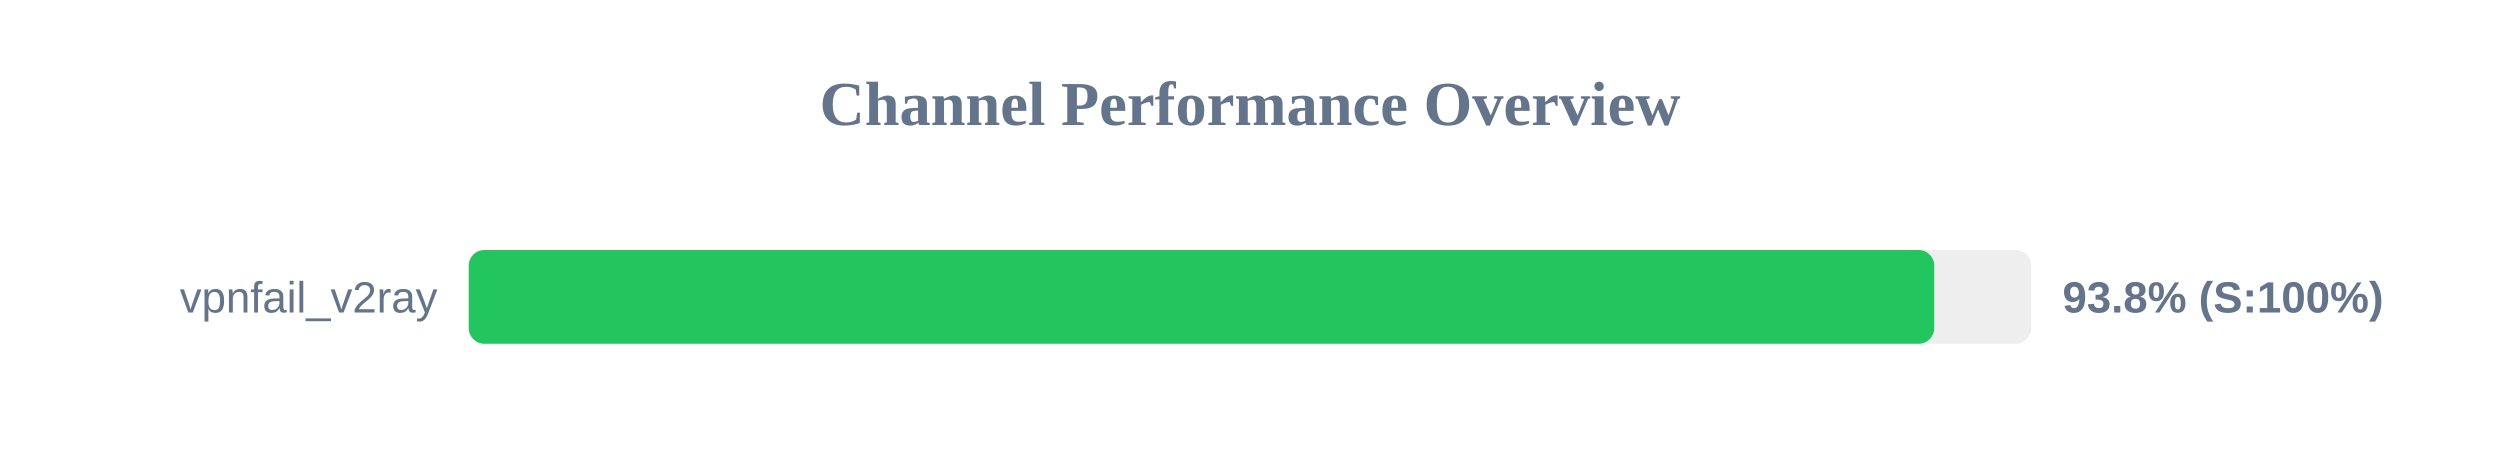
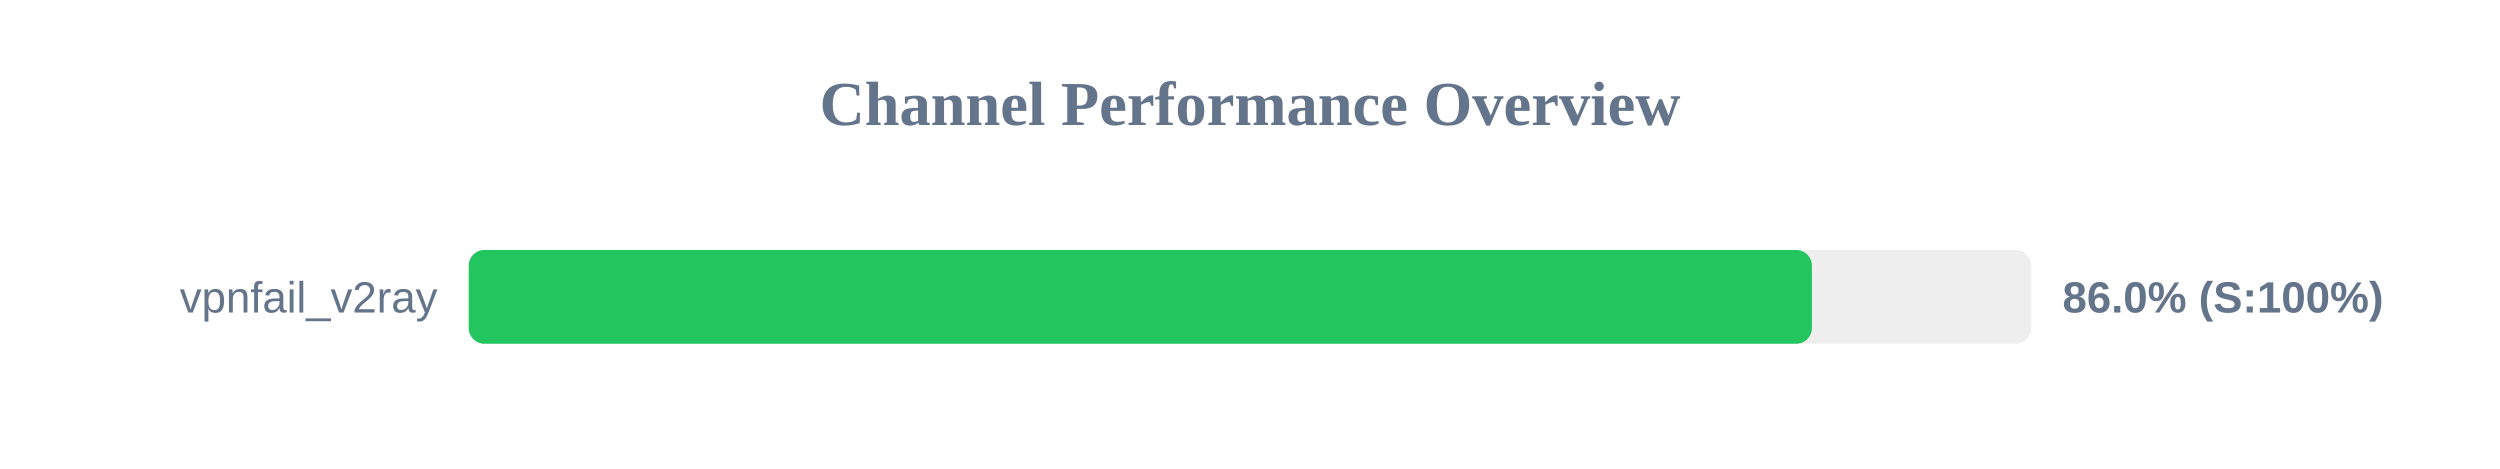
<svg xmlns="http://www.w3.org/2000/svg" width="800" height="150" version="1.1">
  <style>
        .row { font: 14px Arial; fill: #64748b; }
        .score { font: bold 14px Arial; fill: #64748b; }
    </style>
  <text x="400" y="40" text-anchor="middle" font-size="20px" font-weight="bold" fill="#64748b">Channel Performance Overview</text>
  <rect x="150" y="80" width="500" height="30" fill="#eee" rx="5" />
-   <rect x="150" y="80" width="468.95" height="30" fill="#22c55e" rx="5" />
+   <rect x="150" y="80" width="429.8" height="30" fill="#22c55e" rx="5" />
  <text x="140" y="100" text-anchor="end" class="row">vpnfail_v2ray</text>
-   <text x="660" y="100" text-anchor="start" class="score">93.8% (S:100%)</text>
+   <text x="660" y="100" text-anchor="start" class="score">86.0% (S:100%)</text>
</svg>
